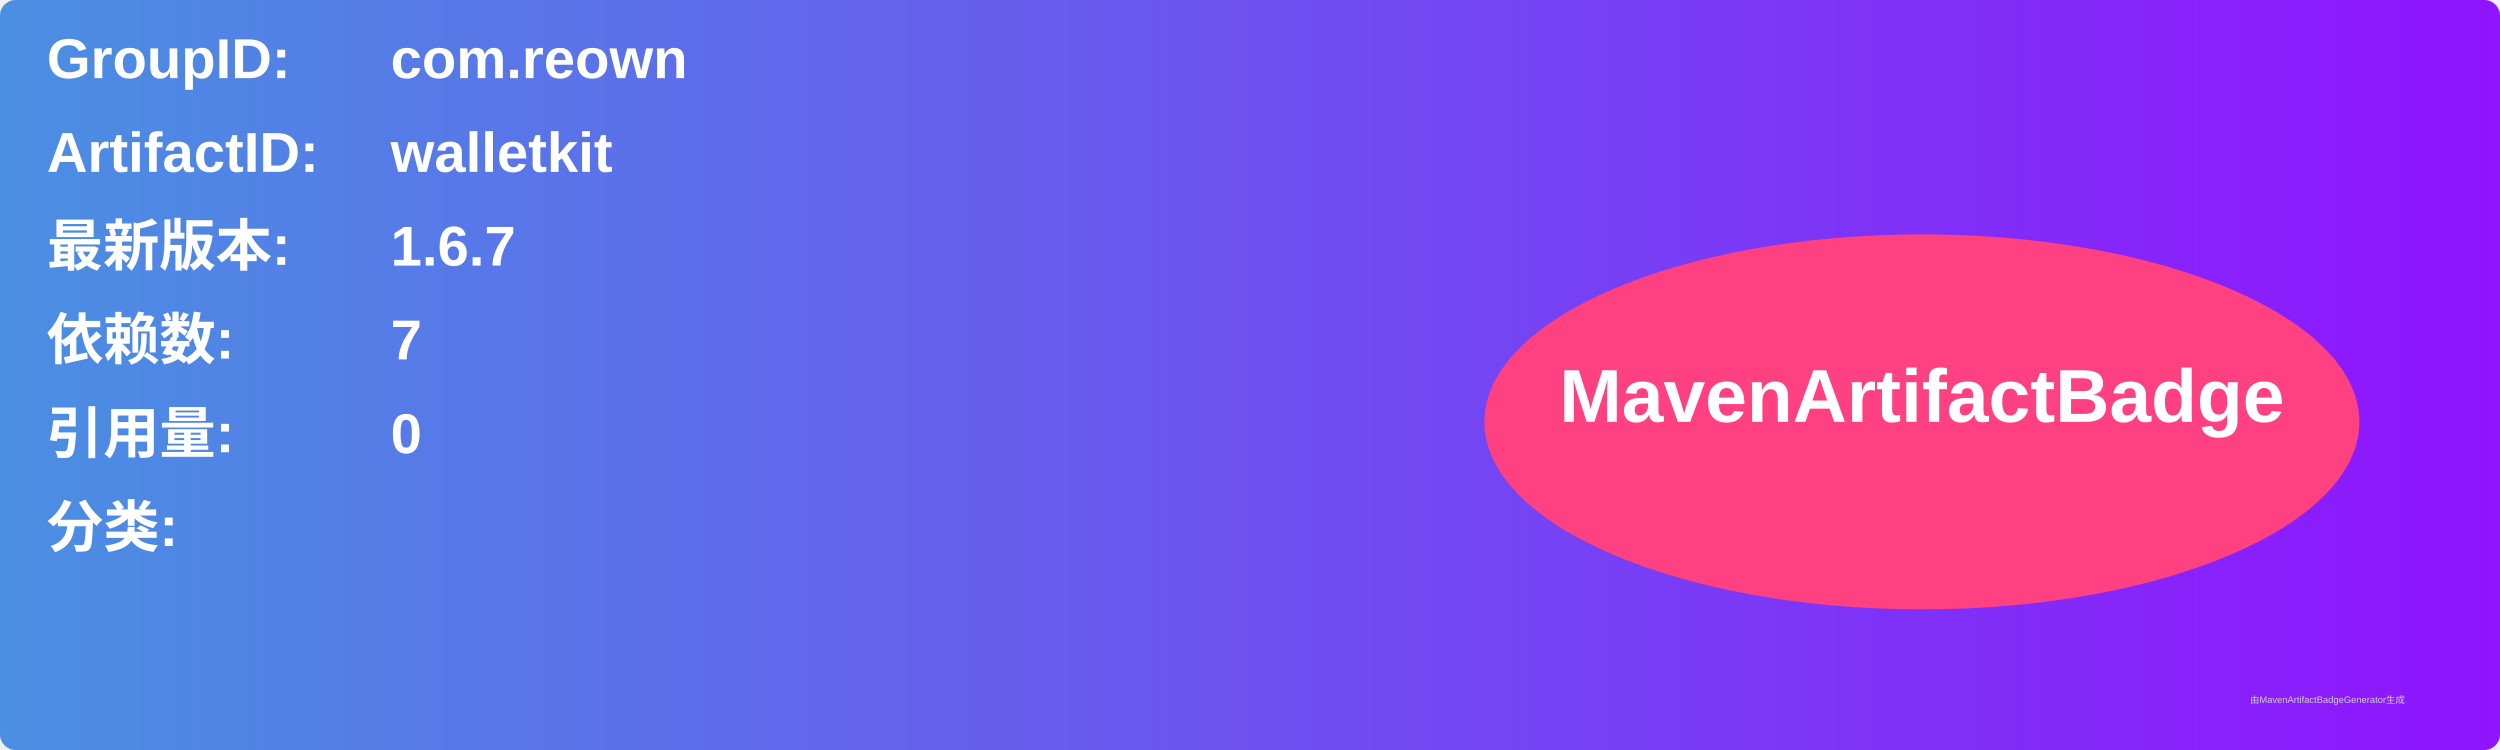
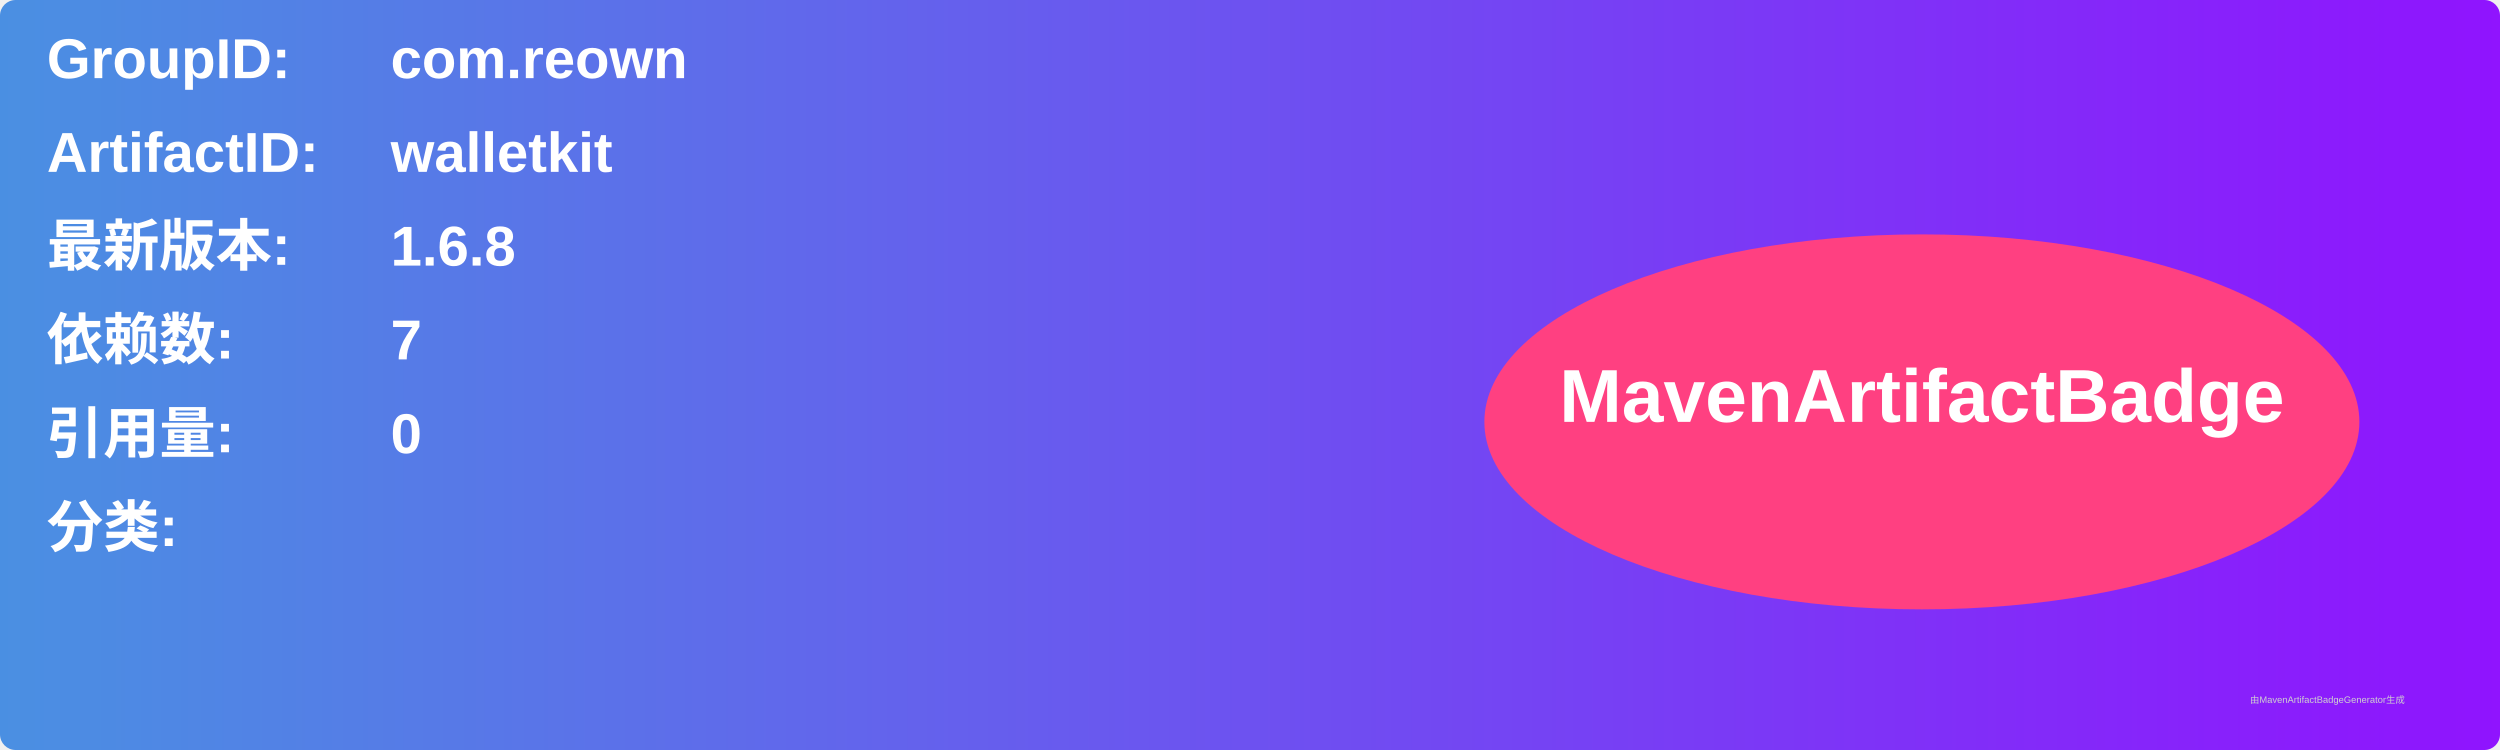
<svg xmlns="http://www.w3.org/2000/svg" width="800" height="240" viewBox="0 0 800 240">
  <linearGradient id="grad" x1="0%" y1="0%" x2="100%" y2="0%">
    <stop offset="0%" stop-color="#4a90e2" />
    <stop offset="100%" stop-color="#9013fe" />
  </linearGradient>
  <rect width="100%" height="100%" rx="5" ry="5" fill="url(#grad)" />
  <g transform="translate(15, 15)">
    <text x="0" y="10" font-family="Arial" font-size="18" fill="white" font-weight="bold" width="260">GroupID:</text>
    <text x="110" y="10" font-family="Arial" font-size="18" fill="white" font-weight="bold" width="460">com.reown</text>
    <text x="0" y="40" font-family="Arial" font-size="18" fill="white" font-weight="bold" width="260">ArtifactID:</text>
    <text x="110" y="40" font-family="Arial" font-size="18" fill="white" font-weight="bold" width="460">walletkit</text>
    <text x="0" y="70" font-family="Arial" font-size="18" fill="white" font-weight="bold">最新版本:</text>
    <text x="110" y="70" font-family="Arial" font-size="18" fill="white" font-weight="bold">
-       <tspan font-weight="bold">1.6.7</tspan>
+       <tspan font-weight="bold">1.6.8</tspan>
    </text>
    <text x="0" y="100" font-family="Arial" font-size="18" fill="white" font-weight="bold">依赖数: </text>
    <text x="110" y="100" font-family="Arial" font-size="18" fill="white">
      <tspan font-weight="bold">7</tspan>
    </text>
    <text x="0" y="130" font-family="Arial" font-size="18" fill="white" font-weight="bold">引用量: </text>
    <text x="110" y="130" font-family="Arial" font-size="18" fill="white">
      <tspan font-weight="bold">0</tspan>
    </text>
    <text x="0" y="160" font-family="Arial" font-size="18" fill="white" font-weight="bold">分类:</text>
    <text x="10" y="190" font-family="Arial" font-size="10" fill="white">
      <tspan font-weight="bold" />
    </text>
    <ellipse cx="600" cy="120" rx="140" ry="60" fill="#ff4081" />
    <text x="600" y="120" text-anchor="middle" font-family="Arial" font-size="24" fill="white" font-weight="bold">MavenArtifactBadge</text>
  </g>
  <text x="720" y="225" font-family="Arial" font-size="3" fill="#d0d0d0">由MavenArtifactBadgeGenerator生成</text>
</svg>
